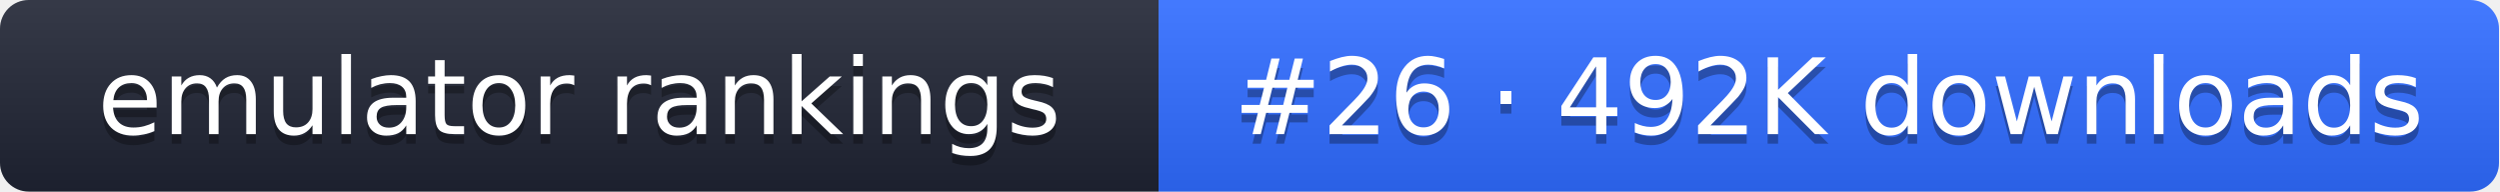
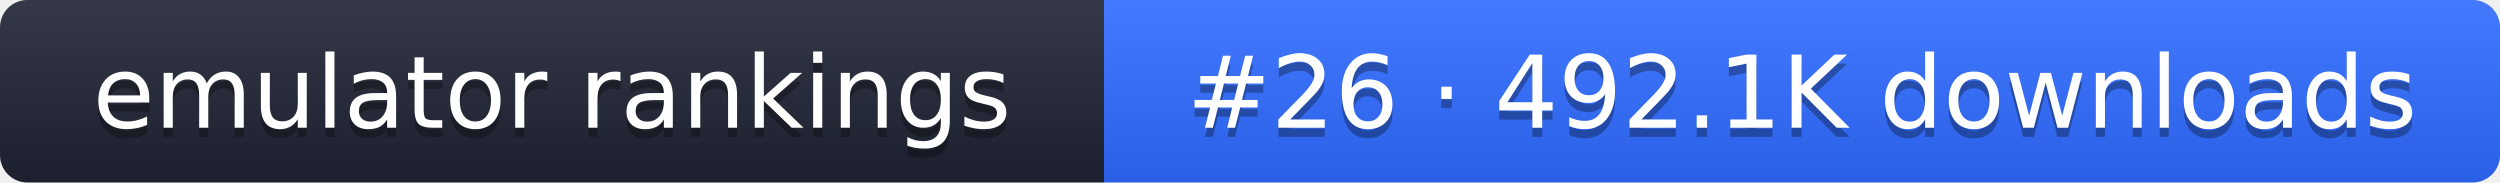
- <svg xmlns="http://www.w3.org/2000/svg" width="261" height="20" role="img" aria-label="emulator rankings: #26 · 492K downloads">
+ <svg xmlns="http://www.w3.org/2000/svg" width="274" height="20" role="img" aria-label="emulator rankings: #26 · 492.1K downloads">
  <linearGradient id="g" x2="0" y2="100%">
    <stop offset="0" stop-color="#fff" stop-opacity=".1" />
    <stop offset="1" stop-opacity=".1" />
  </linearGradient>
  <clipPath id="r">
-     <rect width="261" height="20" rx="3" fill="#fff" />
+     <rect width="274" height="20" rx="3" fill="#fff" />
  </clipPath>
  <g clip-path="url(#r)">
    <rect width="121" height="20" fill="#1f2433" />
-     <rect x="121" width="140" height="20" fill="#2f6bff" />
-     <rect width="261" height="20" fill="url(#g)" />
+     <rect x="121" width="153" height="20" fill="#2f6bff" />
+     <rect width="274" height="20" fill="url(#g)" />
  </g>
  <g fill="#fff" text-anchor="middle" font-family="Verdana,DejaVu Sans,sans-serif" font-size="11">
    <text x="60.5" y="15" fill="#010101" fill-opacity=".3">emulator rankings</text>
    <text x="60.5" y="14">emulator rankings</text>
-     <text x="191" y="15" fill="#010101" fill-opacity=".3">#26 · 492K downloads</text>
-     <text x="191" y="14">#26 · 492K downloads</text>
+     <text x="197.5" y="15" fill="#010101" fill-opacity=".3">#26 · 492.1K downloads</text>
+     <text x="197.5" y="14">#26 · 492.1K downloads</text>
  </g>
</svg>
